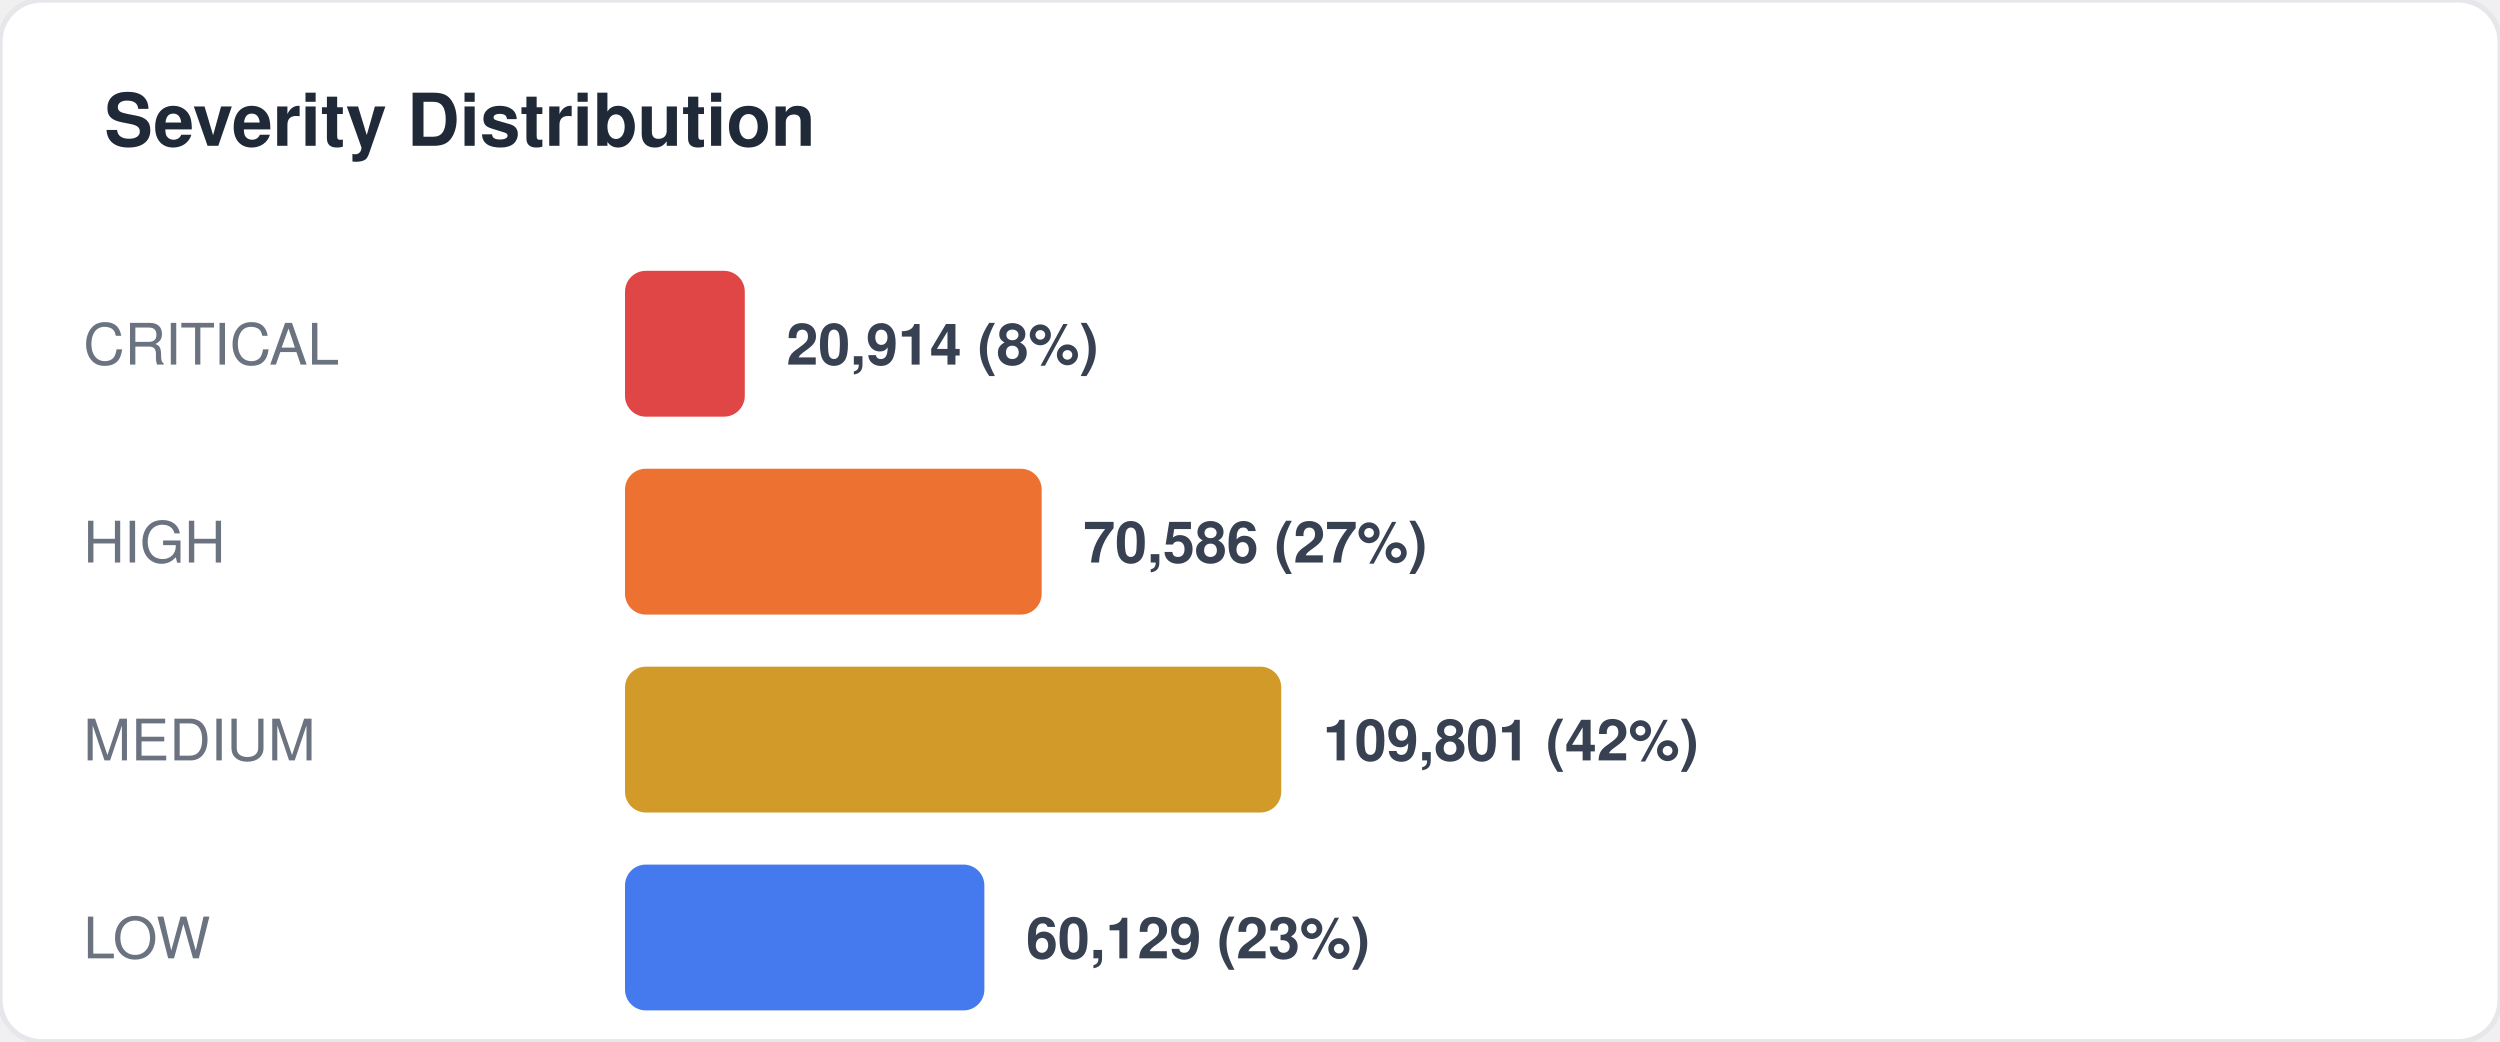
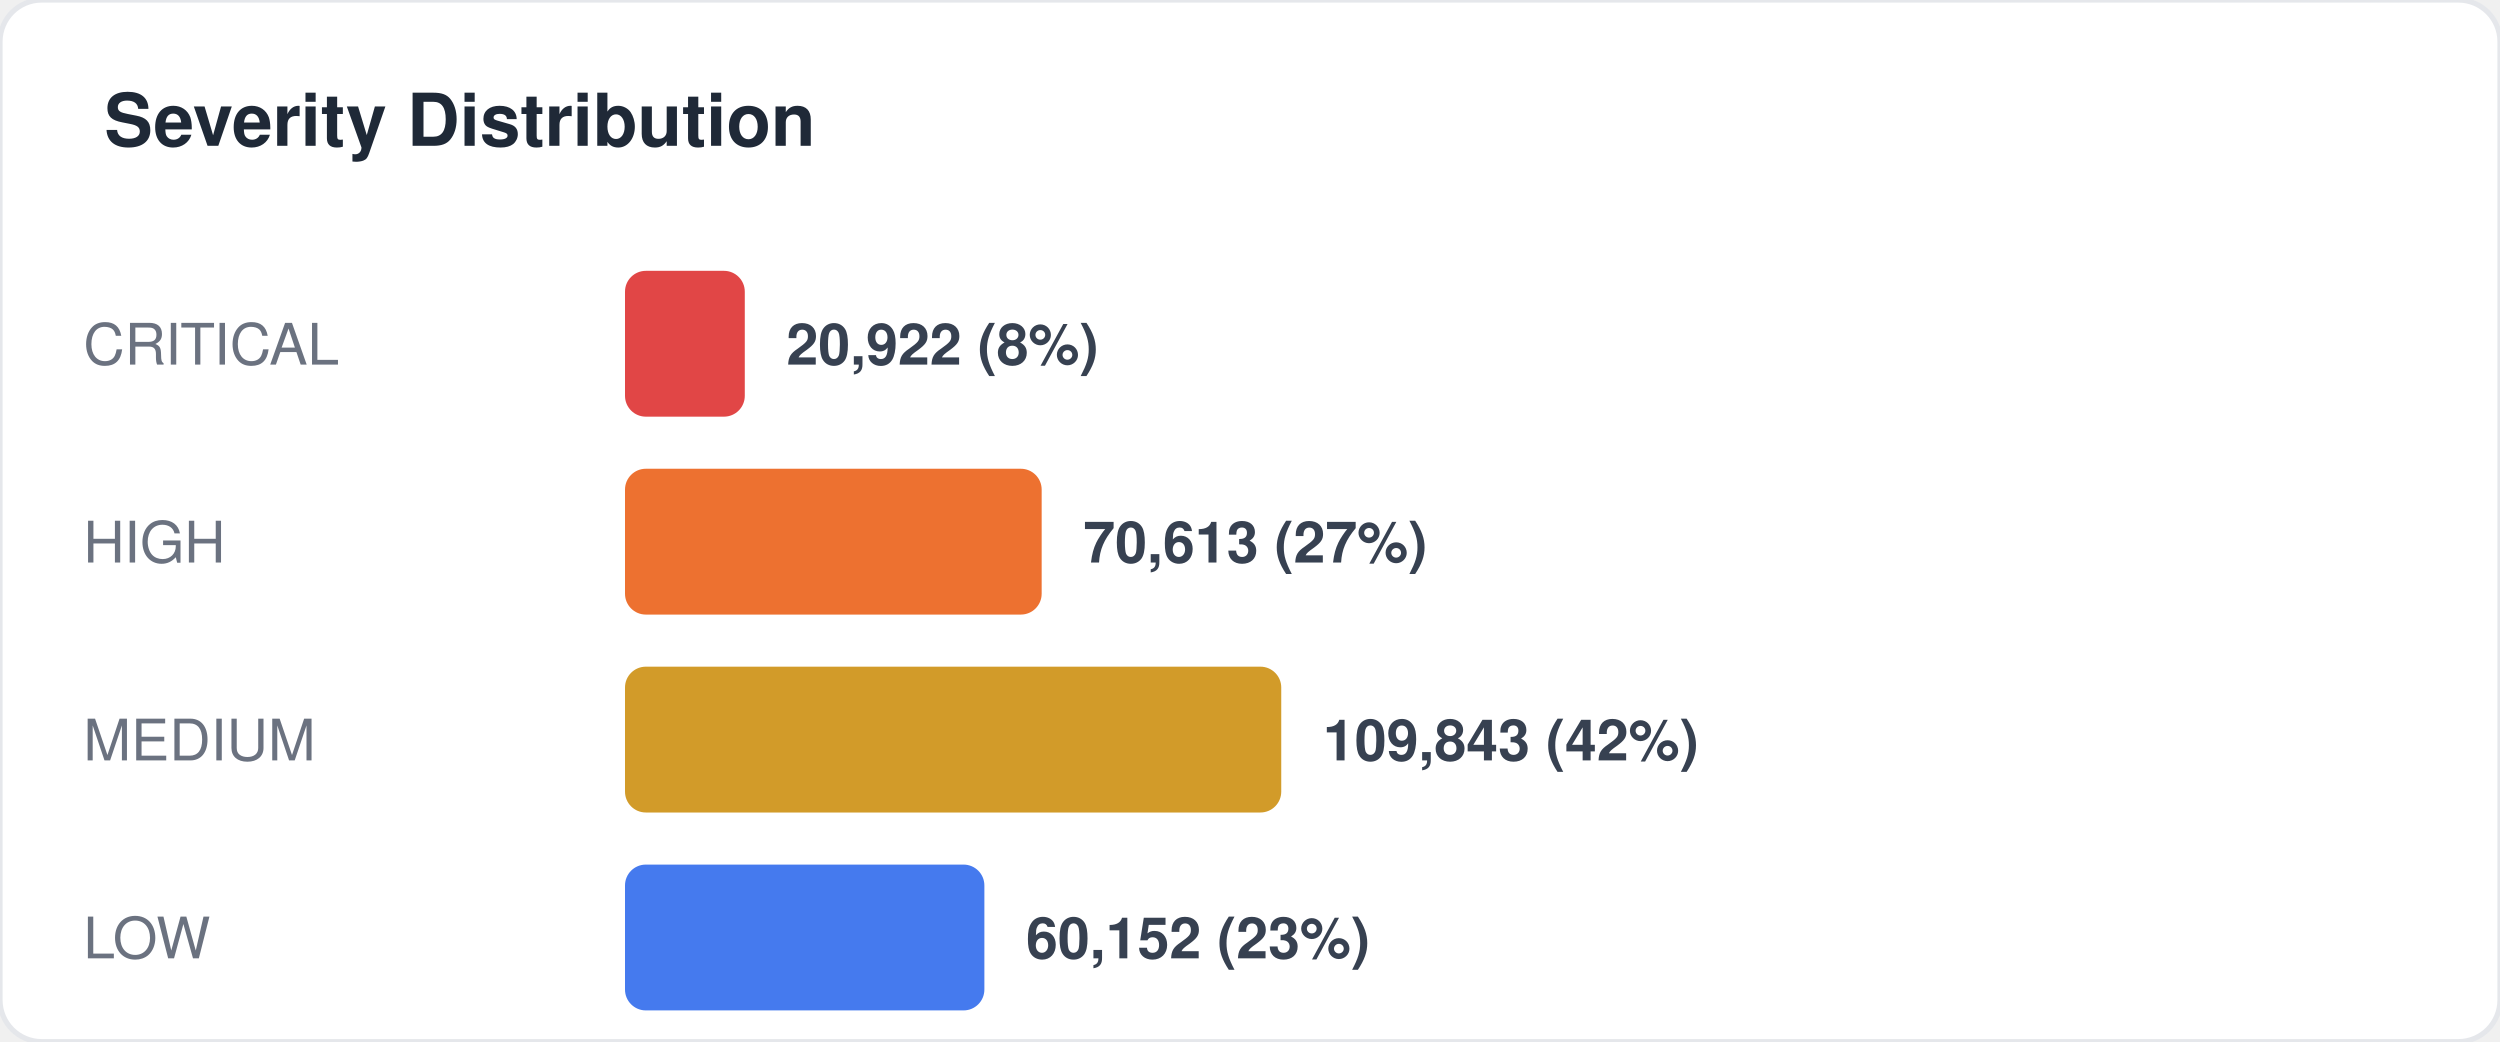
<svg xmlns="http://www.w3.org/2000/svg" width="480" height="200" viewBox="0 0 480 200" fill="none">
  <style>
  text { font-family: -apple-system, BlinkMacSystemFont, "Segoe UI", Helvetica, Arial, sans-serif; }
  .title { font-size: 14px; font-weight: 700; fill: #1f2937; }
  .label { font-size: 11px; fill: #6b7280; }
  .value { font-size: 11px; font-weight: 600; fill: #374151; }
  .big-number { font-size: 28px; font-weight: 800; fill: #111827; }
  .sub { font-size: 10px; fill: #9ca3af; }
</style>
  <rect width="480" height="200" rx="8" fill="#ffffff" stroke="#e5e7eb" stroke-width="1" />
  <text x="20" y="28" class="title">Severity Distribution</text>
  <text x="16" y="70" class="label">CRITICAL</text>
  <rect x="120" y="52" width="23" height="28" rx="4" fill="#dc2626" opacity="0.85" />
-   <text x="151" y="70" class="value">20,914 (8%)</text>
+   <text x="151" y="70" class="value">20,922 (8%)</text>
  <text x="16" y="108" class="label">HIGH</text>
  <rect x="120" y="90" width="80" height="28" rx="4" fill="#ea580c" opacity="0.85" />
-   <text x="208" y="108" class="value">70,586 (27%)</text>
+   <text x="208" y="108" class="value">70,613 (27%)</text>
  <text x="16" y="146" class="label">MEDIUM</text>
  <rect x="120" y="128" width="126" height="28" rx="4" fill="#ca8a04" opacity="0.85" />
-   <text x="254" y="146" class="value">109,801 (42%)</text>
+   <text x="254" y="146" class="value">109,843 (42%)</text>
  <text x="16" y="184" class="label">LOW</text>
  <rect x="120" y="166" width="69" height="28" rx="4" fill="#2563eb" opacity="0.85" />
-   <text x="197" y="184" class="value">60,129 (23%)</text>
+   <text x="197" y="184" class="value">60,152 (23%)</text>
</svg>
